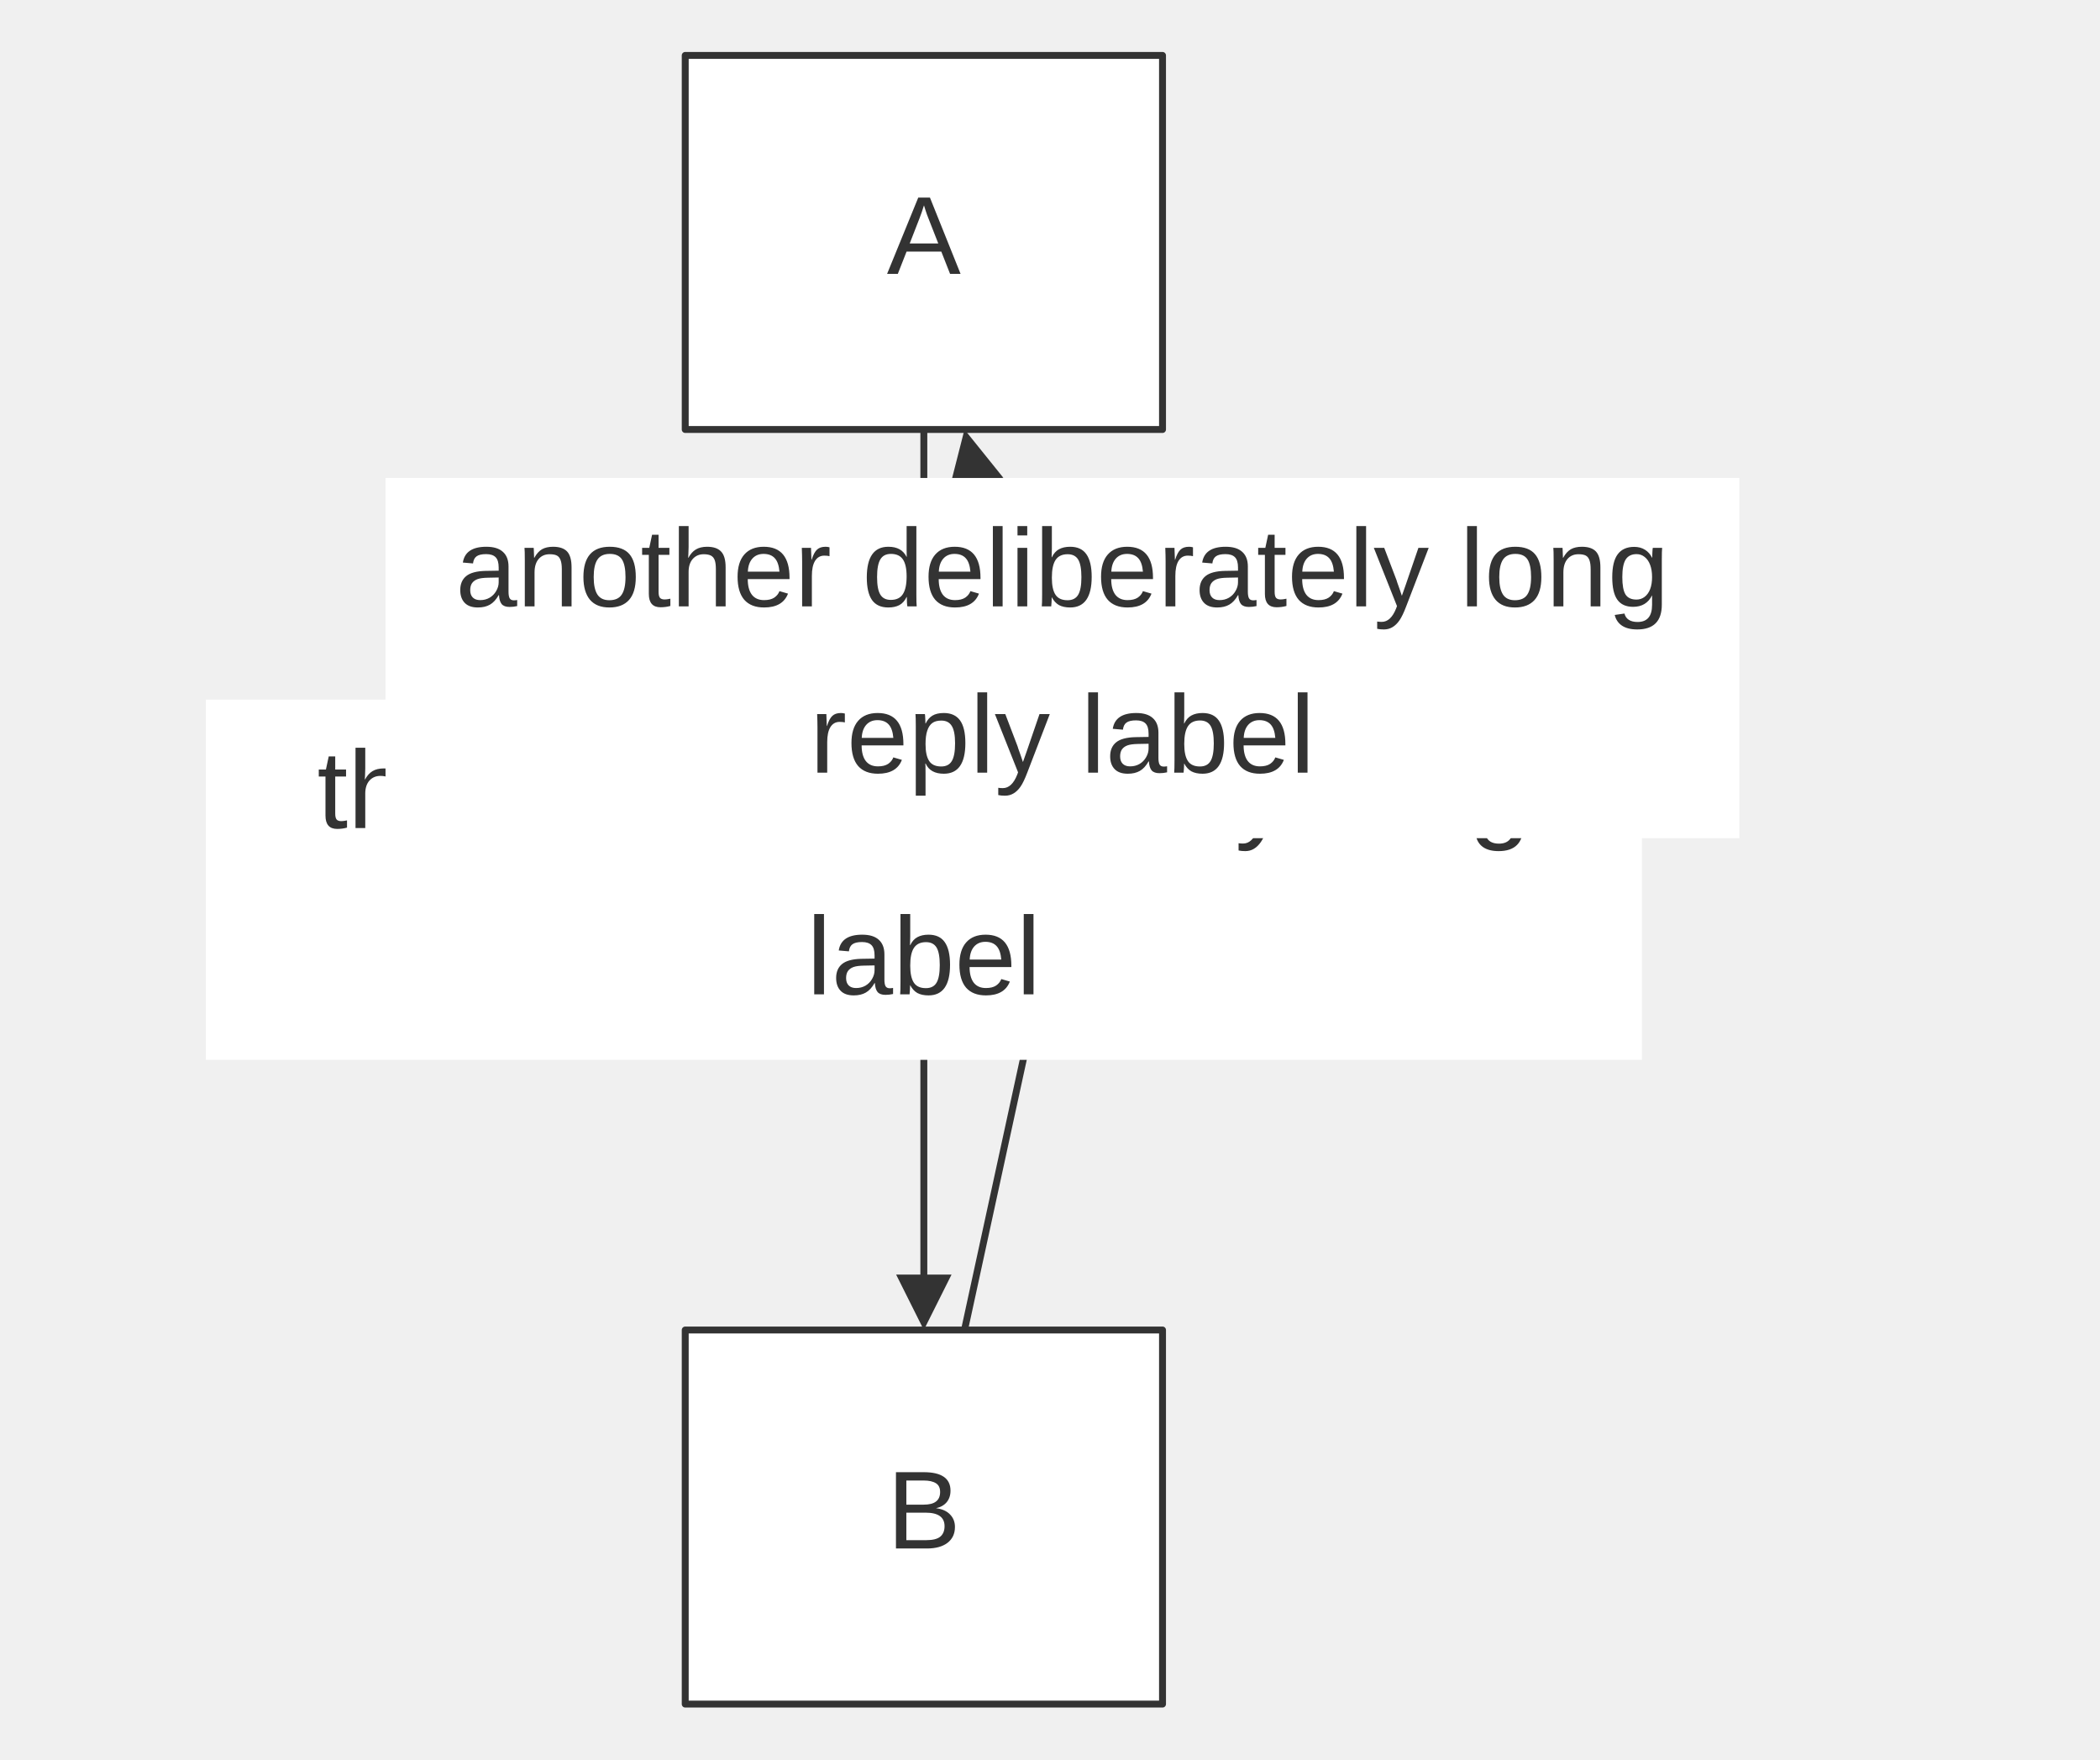
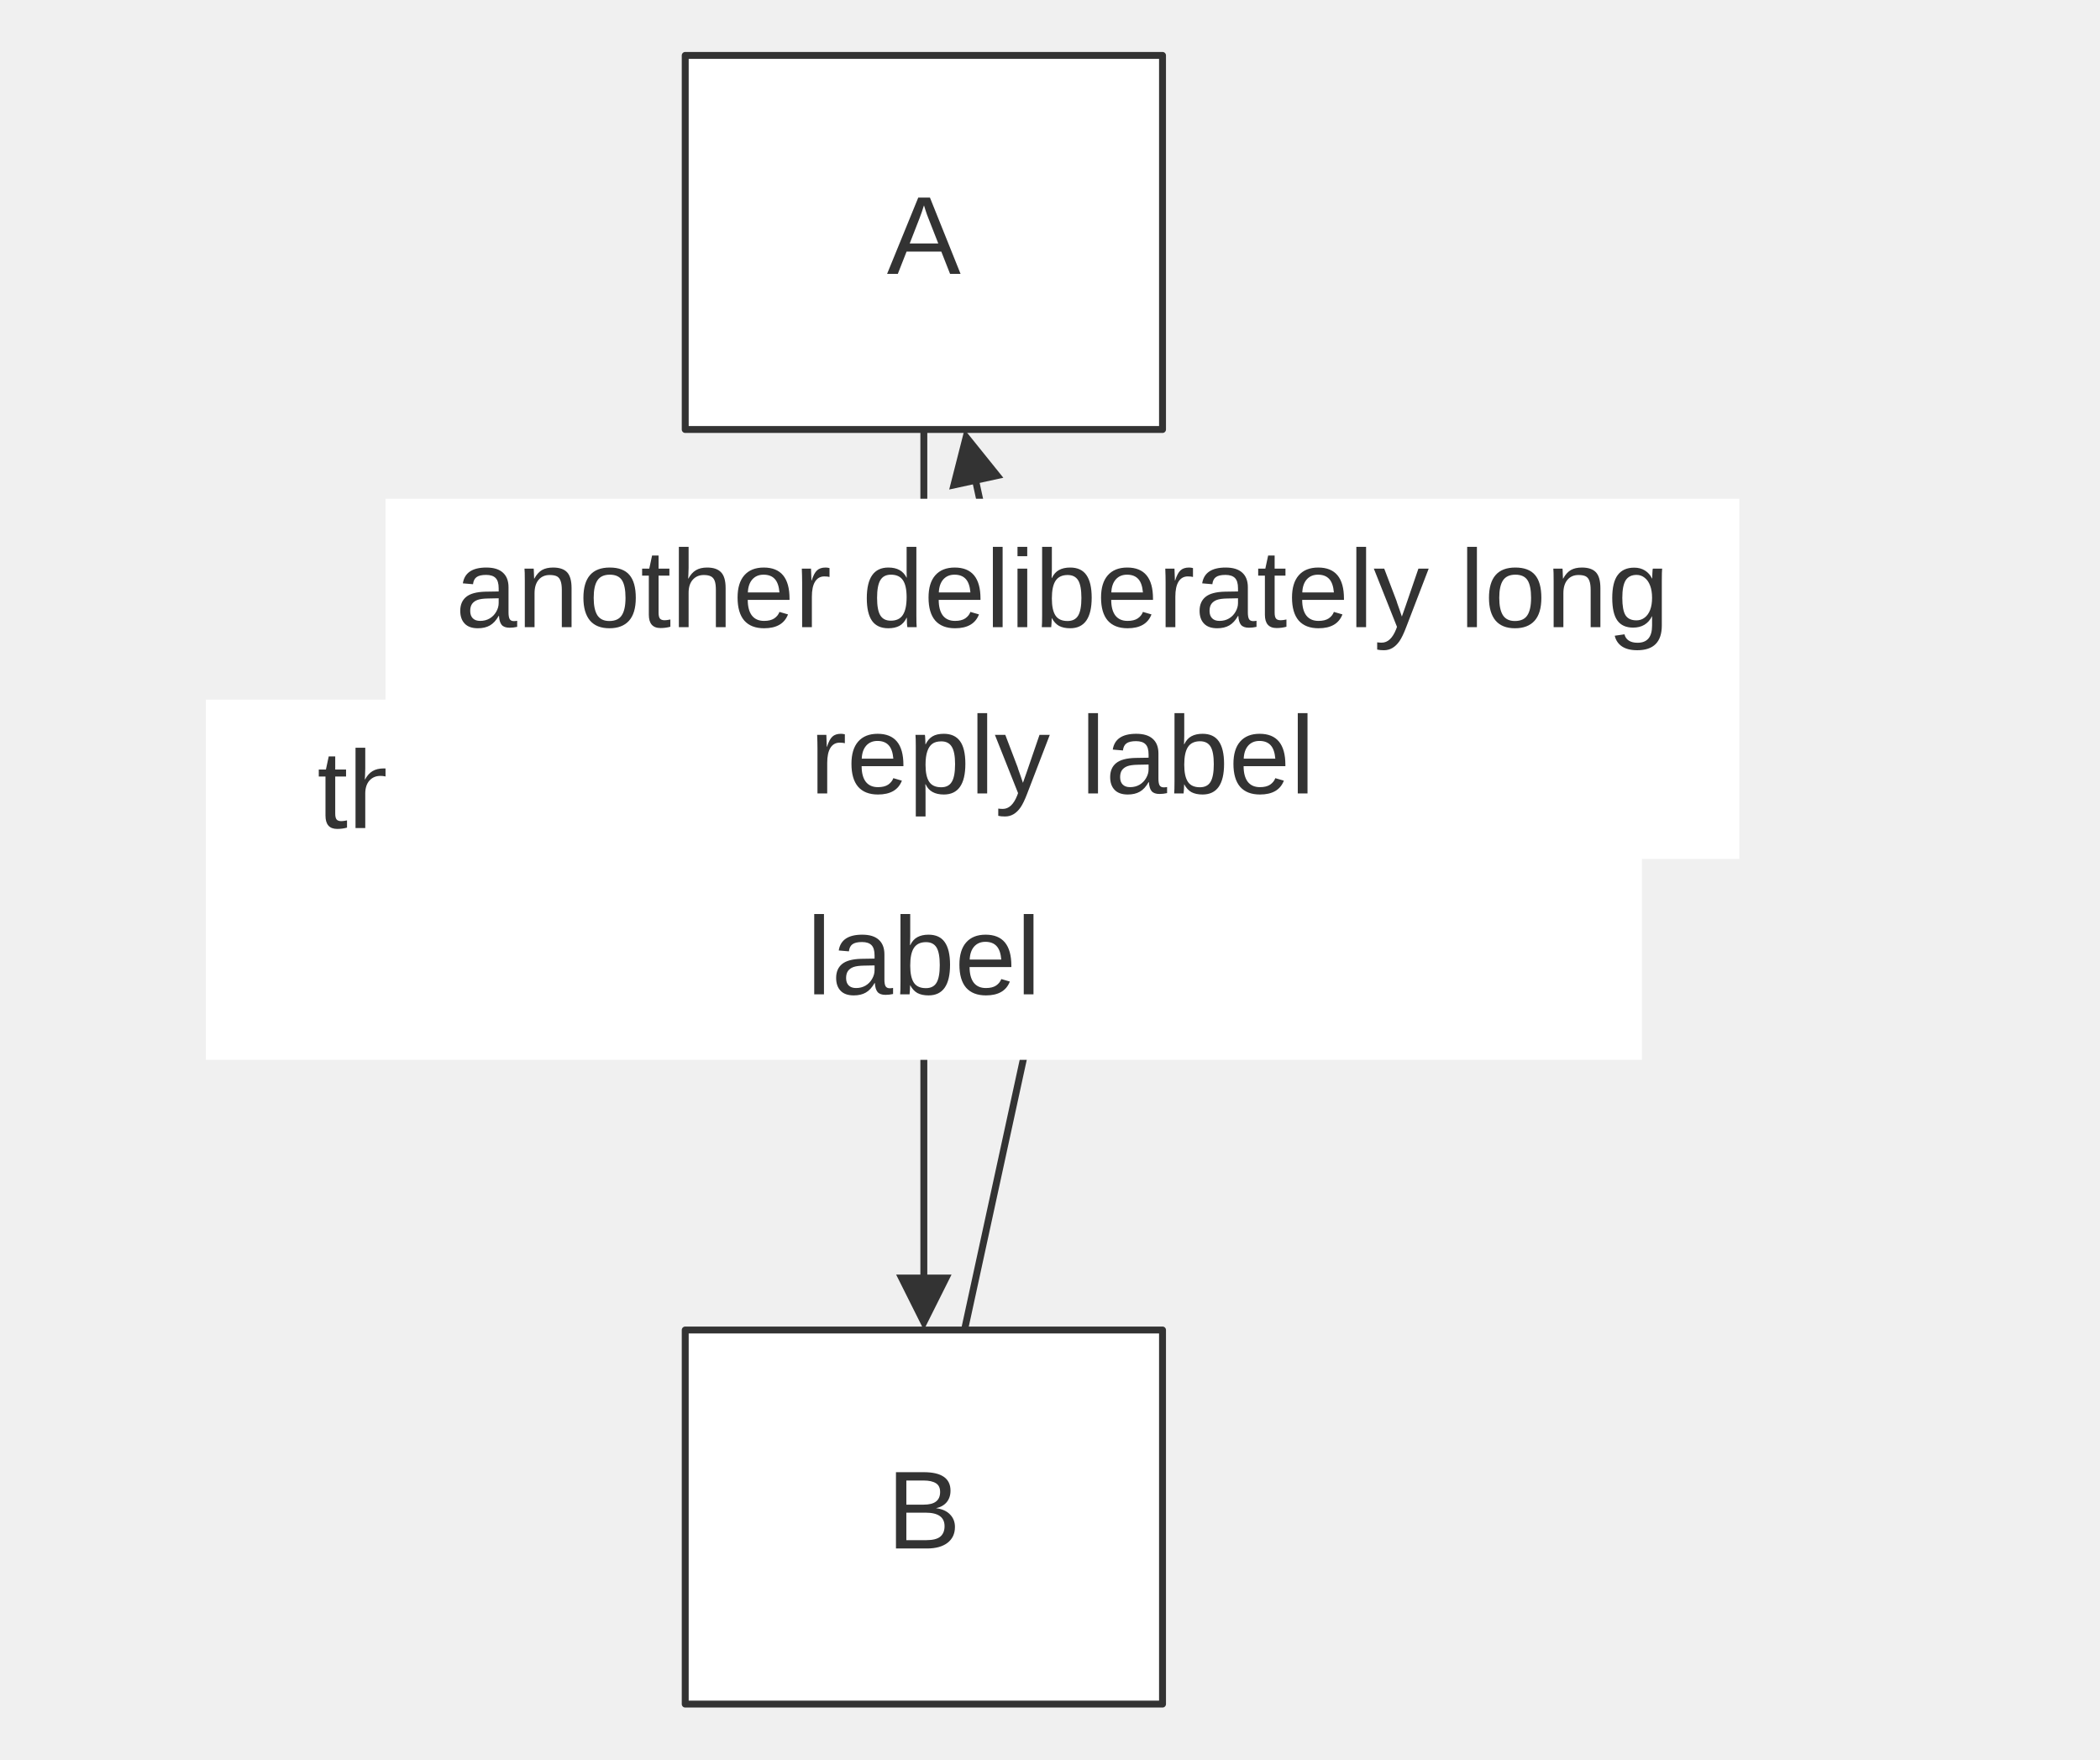
<svg xmlns="http://www.w3.org/2000/svg" width="100%" viewBox="0 0 303.19 254.00" style="max-width: 303.19px; background-color: transparent;" font-family="&quot;trebuchet ms&quot;, verdana, arial, sans-serif" font-size="16.00">
  <defs>
    <marker id="arrowhead" viewBox="0 0 10.00 10.00" refX="5.00" refY="5.00" markerWidth="8.00" markerHeight="8.00" orient="auto-start-reverse" markerUnits="userSpaceOnUse">
      <path d="M 0 0 L 10.00 5.00 L 0 10.00 z" fill="#333" />
    </marker>
  </defs>
  <g transform="translate(90.93,0.00)">
    <g class="edgePaths">
      <path d="M42.45,62.00 L42.45,87.00 L42.45,142.00 L42.45,188.00" stroke="#333" stroke-width="1.00" fill="none" stroke-linecap="round" stroke-linejoin="round" marker-end="url(#arrowhead)" />
      <path d="M48.32,192.00 L62.45,127.00 L49.17,65.91" stroke="#333" stroke-width="1.00" fill="none" stroke-linecap="round" stroke-linejoin="round" marker-end="url(#arrowhead)" />
    </g>
    <g class="nodes">
      <rect x="8.00" y="8.00" width="68.91" height="54.00" fill="white" stroke="#333" stroke-width="1.00" stroke-linejoin="round" />
      <text x="42.45" y="35.00" text-anchor="middle" dominant-baseline="middle" fill="#333">A</text>
      <rect x="8.00" y="192.00" width="68.91" height="54.00" fill="white" stroke="#333" stroke-width="1.00" stroke-linejoin="round" />
      <text x="42.45" y="219.00" text-anchor="middle" dominant-baseline="middle" fill="#333">B</text>
    </g>
    <g class="edgeLabels">
      <rect x="-61.21" y="101.00" width="207.33" height="52.00" fill="white" />
      <text x="42.45" y="115.00" text-anchor="middle" dominant-baseline="middle" fill="#333">this is a deliberately long</text>
      <text x="42.45" y="139.00" text-anchor="middle" dominant-baseline="middle" fill="#333">label</text>
-       <rect x="-35.27" y="69.00" width="195.46" height="52.00" fill="white" />
-       <text x="62.45" y="83.00" text-anchor="middle" dominant-baseline="middle" fill="#333">another deliberately long</text>
-       <text x="62.45" y="107.00" text-anchor="middle" dominant-baseline="middle" fill="#333">reply label</text>
+       <rect x="-35.27" y="72.00" width="195.46" height="52.00" fill="white" />
+       <text x="62.45" y="86.00" text-anchor="middle" dominant-baseline="middle" fill="#333">another deliberately long</text>
+       <text x="62.45" y="110.00" text-anchor="middle" dominant-baseline="middle" fill="#333">reply label</text>
    </g>
  </g>
</svg>
